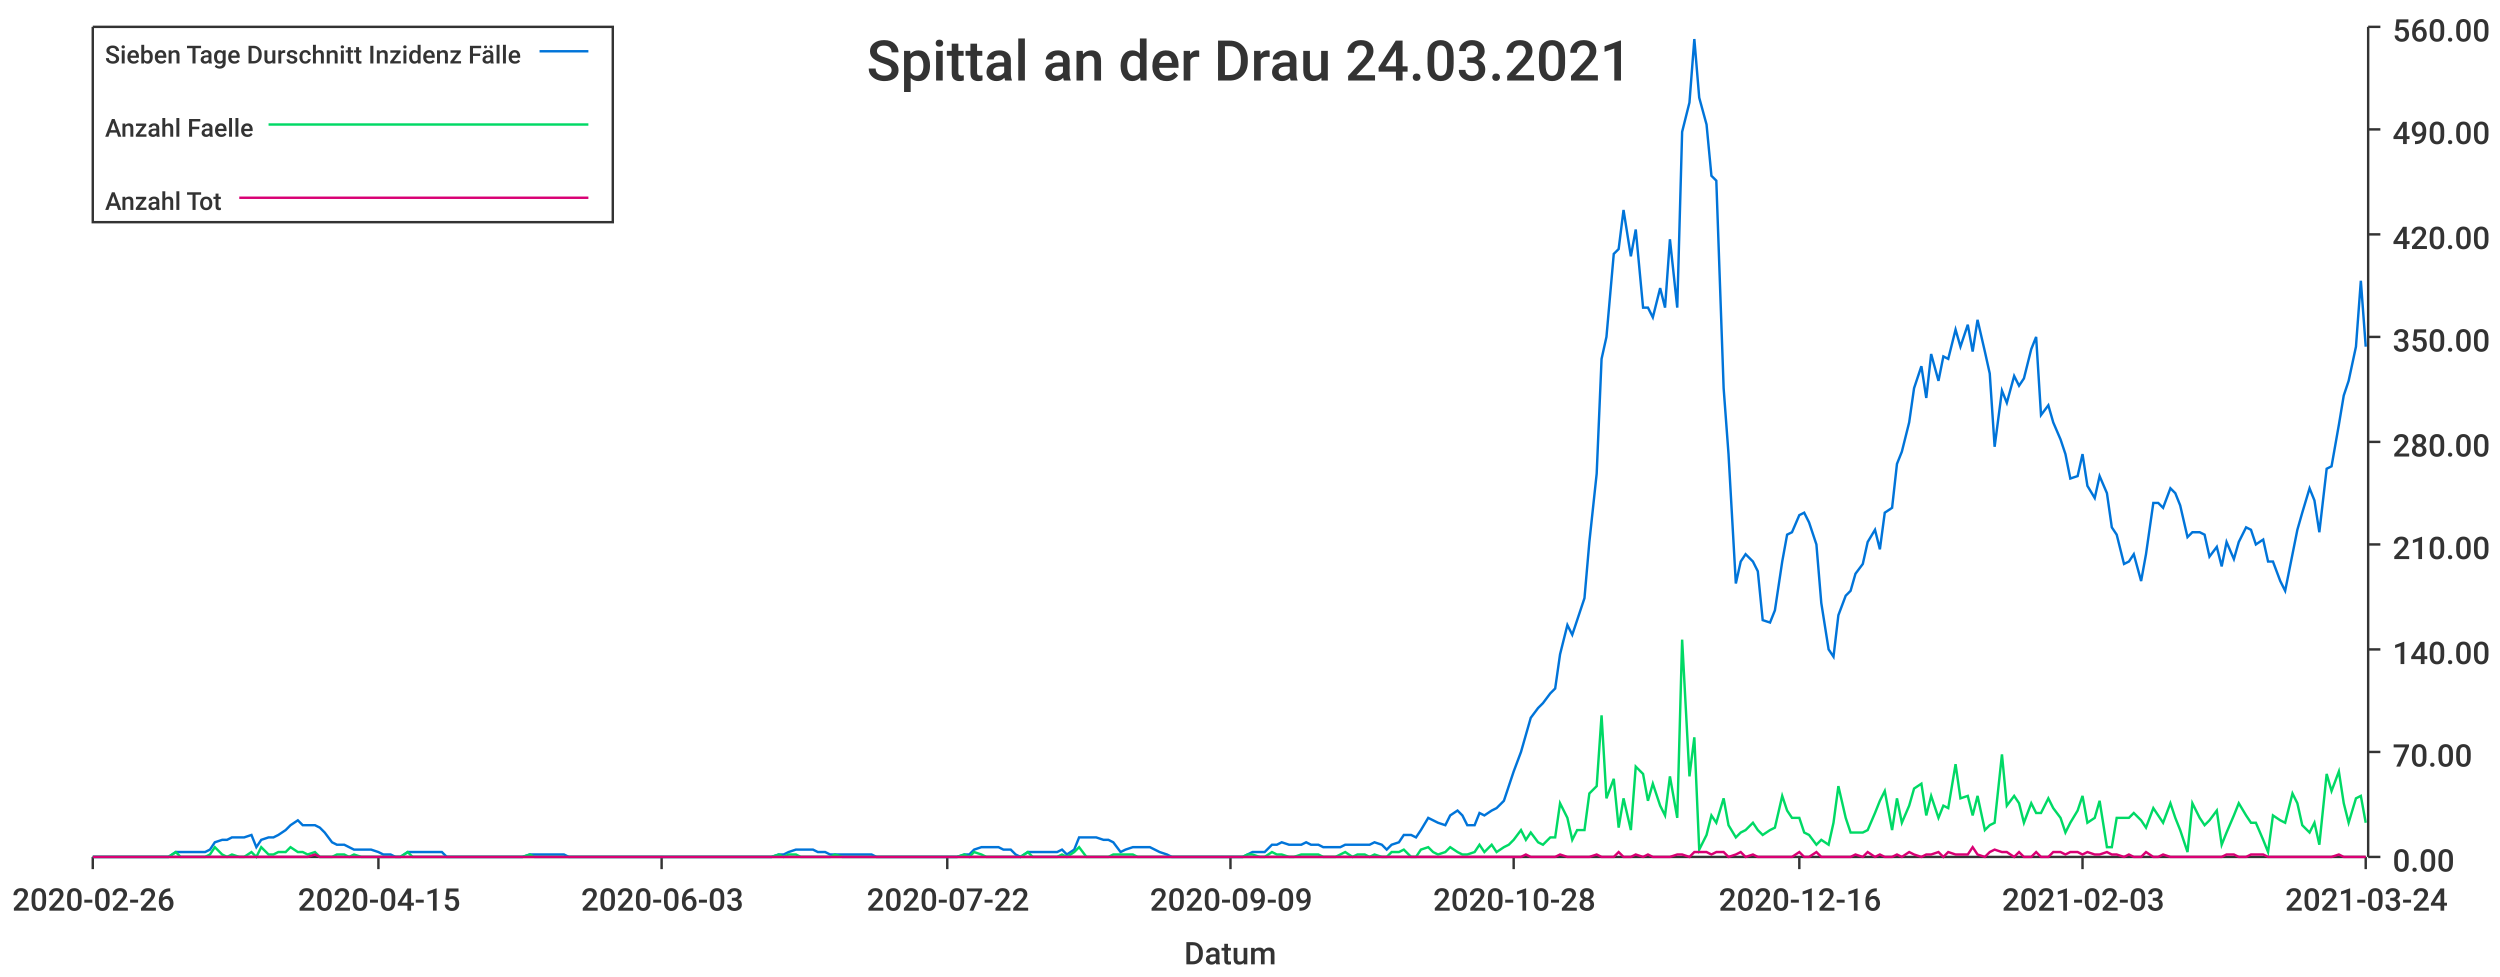
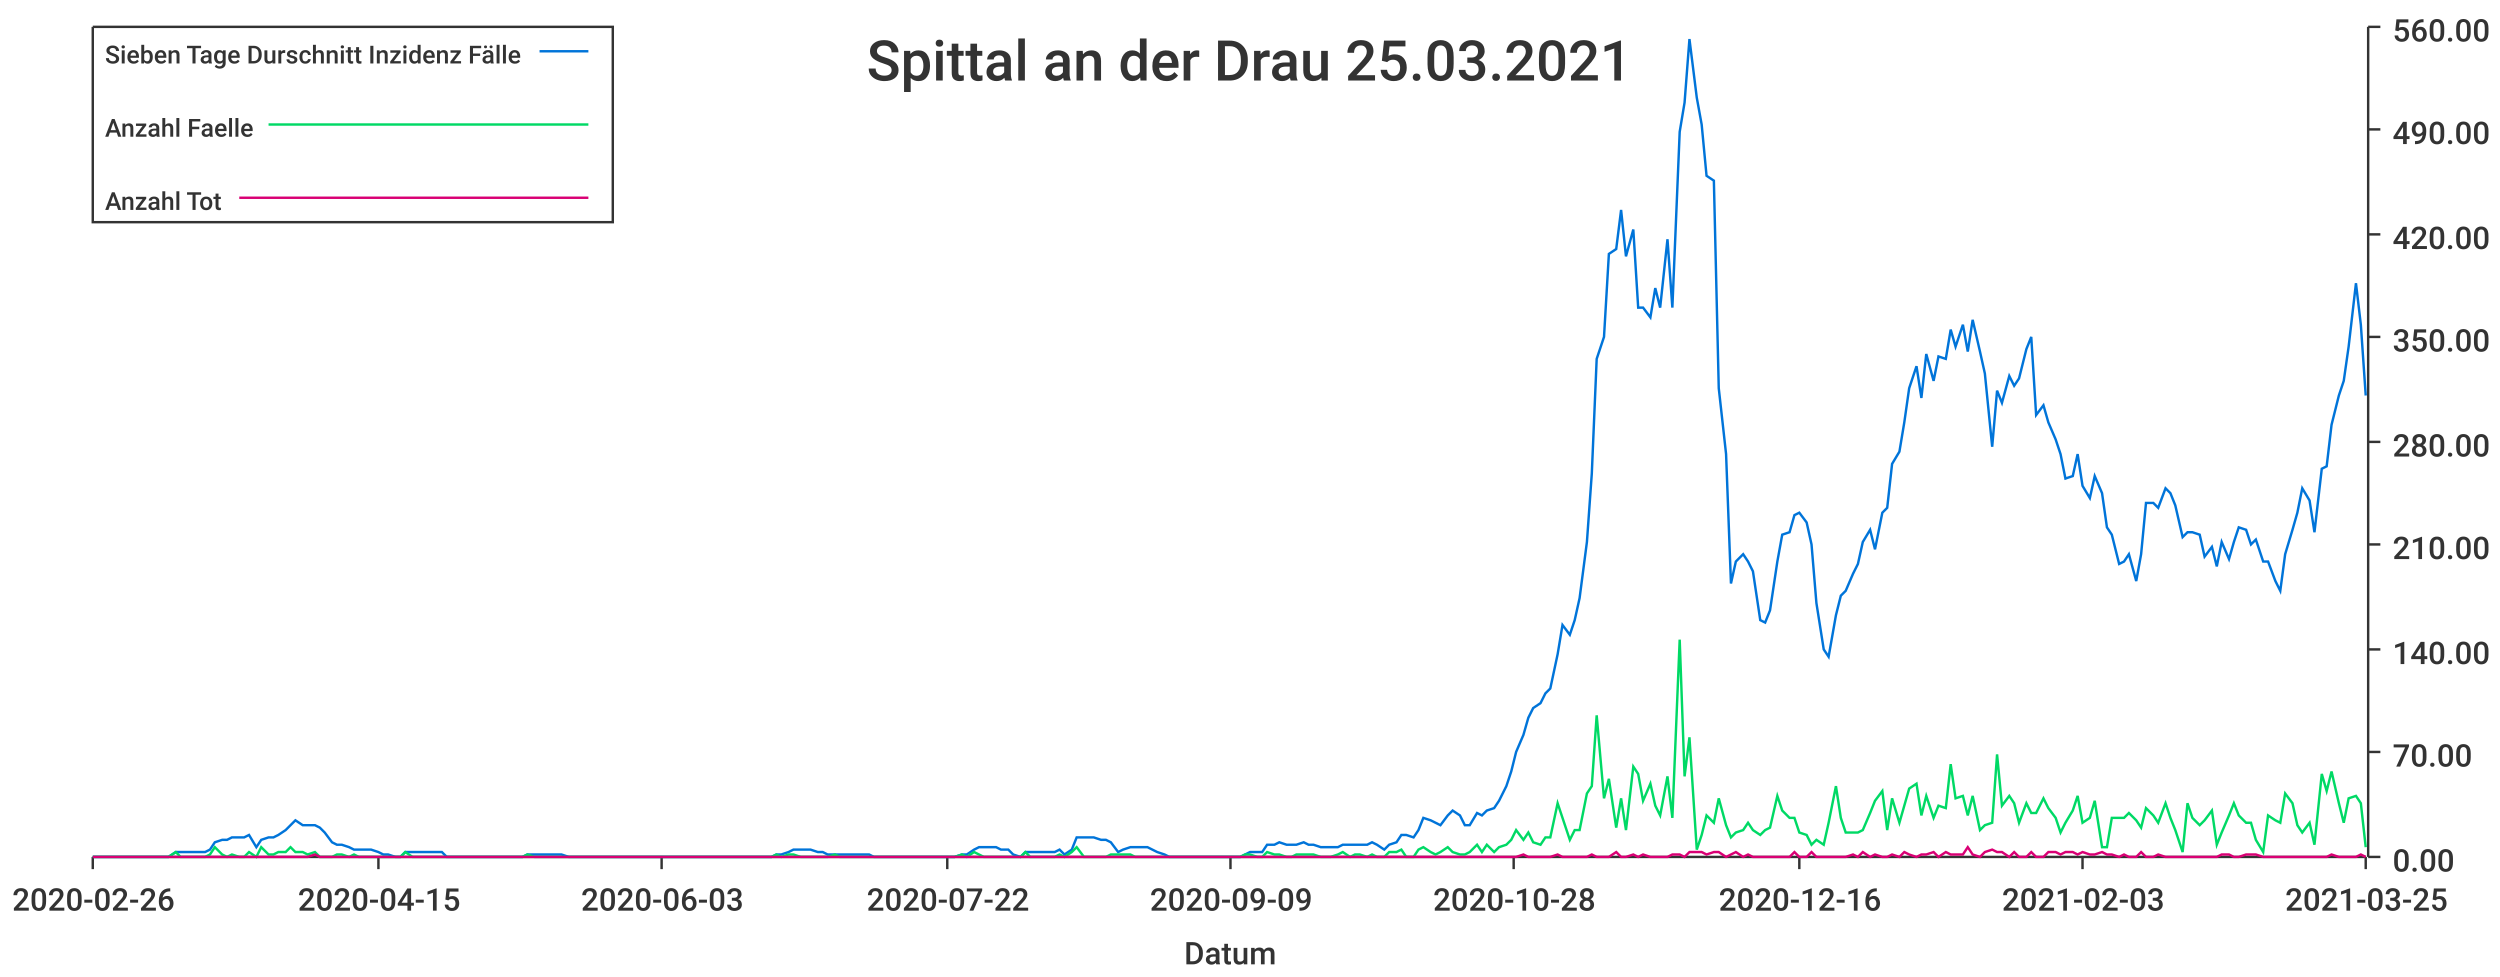
<svg xmlns="http://www.w3.org/2000/svg" width="1024" height="400">\n<path d="M 0 0 L 1024 0 L 1024 400 L 0 400 L 0 0" style="stroke-width:0;stroke:rgba(255,255,255,1.0);fill:rgba(255,255,255,1.0)" />
  <path d="M 38 11 L 969 11 L 969 351 L 38 351 L 38 11" style="stroke-width:0;stroke:rgba(255,255,255,1.0);fill:rgba(255,255,255,1.0)" />
  <path d="M 38 351 L 969 351" style="stroke-width:1;stroke:rgba(51,51,51,1.0);fill:none" />
  <path d="M 38 351 L 38 356" style="stroke-width:1;stroke:rgba(51,51,51,1.0);fill:none" />
  <text x="5" y="373" style="stroke-width:0;stroke:none;fill:rgba(51,51,51,1.0);font-size:12.8px;font-family:'Roboto Medium',sans-serif">2020-02-26</text>
  <path d="M 155 351 L 155 356" style="stroke-width:1;stroke:rgba(51,51,51,1.0);fill:none" />
  <text x="122" y="373" style="stroke-width:0;stroke:none;fill:rgba(51,51,51,1.0);font-size:12.8px;font-family:'Roboto Medium',sans-serif">2020-04-15</text>
  <path d="M 271 351 L 271 356" style="stroke-width:1;stroke:rgba(51,51,51,1.0);fill:none" />
  <text x="238" y="373" style="stroke-width:0;stroke:none;fill:rgba(51,51,51,1.0);font-size:12.8px;font-family:'Roboto Medium',sans-serif">2020-06-03</text>
  <path d="M 388 351 L 388 356" style="stroke-width:1;stroke:rgba(51,51,51,1.0);fill:none" />
  <text x="355" y="373" style="stroke-width:0;stroke:none;fill:rgba(51,51,51,1.0);font-size:12.8px;font-family:'Roboto Medium',sans-serif">2020-07-22</text>
  <path d="M 504 351 L 504 356" style="stroke-width:1;stroke:rgba(51,51,51,1.0);fill:none" />
  <text x="471" y="373" style="stroke-width:0;stroke:none;fill:rgba(51,51,51,1.0);font-size:12.8px;font-family:'Roboto Medium',sans-serif">2020-09-09</text>
  <path d="M 620 351 L 620 356" style="stroke-width:1;stroke:rgba(51,51,51,1.0);fill:none" />
  <text x="587" y="373" style="stroke-width:0;stroke:none;fill:rgba(51,51,51,1.0);font-size:12.8px;font-family:'Roboto Medium',sans-serif">2020-10-28</text>
  <path d="M 737 351 L 737 356" style="stroke-width:1;stroke:rgba(51,51,51,1.0);fill:none" />
  <text x="704" y="373" style="stroke-width:0;stroke:none;fill:rgba(51,51,51,1.0);font-size:12.8px;font-family:'Roboto Medium',sans-serif">2020-12-16</text>
  <path d="M 853 351 L 853 356" style="stroke-width:1;stroke:rgba(51,51,51,1.0);fill:none" />
  <text x="820" y="373" style="stroke-width:0;stroke:none;fill:rgba(51,51,51,1.0);font-size:12.8px;font-family:'Roboto Medium',sans-serif">2021-02-03</text>
  <path d="M 969 351 L 969 356" style="stroke-width:1;stroke:rgba(51,51,51,1.0);fill:none" />
-   <text x="936" y="373" style="stroke-width:0;stroke:none;fill:rgba(51,51,51,1.0);font-size:12.8px;font-family:'Roboto Medium',sans-serif">2021-03-24</text>
+   <text x="936" y="373" style="stroke-width:0;stroke:none;fill:rgba(51,51,51,1.0);font-size:12.8px;font-family:'Roboto Medium',sans-serif">2021-03-25</text>
  <text x="485" y="395" style="stroke-width:0;stroke:none;fill:rgba(51,51,51,1.0);font-size:12.8px;font-family:'Roboto Medium',sans-serif">Datum</text>
  <path d="M 970 351 L 970 11" style="stroke-width:1;stroke:rgba(51,51,51,1.0);fill:none" />
  <path d="M 970 351 L 975 351" style="stroke-width:1;stroke:rgba(51,51,51,1.0);fill:none" />
  <text x="980" y="357" style="stroke-width:0;stroke:none;fill:rgba(51,51,51,1.0);font-size:12.8px;font-family:'Roboto Medium',sans-serif">0.00</text>
  <path d="M 970 308 L 975 308" style="stroke-width:1;stroke:rgba(51,51,51,1.0);fill:none" />
  <text x="980" y="314" style="stroke-width:0;stroke:none;fill:rgba(51,51,51,1.0);font-size:12.8px;font-family:'Roboto Medium',sans-serif">70.00</text>
  <path d="M 970 266 L 975 266" style="stroke-width:1;stroke:rgba(51,51,51,1.0);fill:none" />
  <text x="980" y="272" style="stroke-width:0;stroke:none;fill:rgba(51,51,51,1.0);font-size:12.8px;font-family:'Roboto Medium',sans-serif">140.00</text>
  <path d="M 970 223 L 975 223" style="stroke-width:1;stroke:rgba(51,51,51,1.0);fill:none" />
  <text x="980" y="229" style="stroke-width:0;stroke:none;fill:rgba(51,51,51,1.0);font-size:12.8px;font-family:'Roboto Medium',sans-serif">210.00</text>
  <path d="M 970 181 L 975 181" style="stroke-width:1;stroke:rgba(51,51,51,1.0);fill:none" />
  <text x="980" y="187" style="stroke-width:0;stroke:none;fill:rgba(51,51,51,1.0);font-size:12.8px;font-family:'Roboto Medium',sans-serif">280.00</text>
  <path d="M 970 138 L 975 138" style="stroke-width:1;stroke:rgba(51,51,51,1.0);fill:none" />
  <text x="980" y="144" style="stroke-width:0;stroke:none;fill:rgba(51,51,51,1.0);font-size:12.8px;font-family:'Roboto Medium',sans-serif">350.00</text>
  <path d="M 970 96 L 975 96" style="stroke-width:1;stroke:rgba(51,51,51,1.0);fill:none" />
  <text x="980" y="102" style="stroke-width:0;stroke:none;fill:rgba(51,51,51,1.0);font-size:12.8px;font-family:'Roboto Medium',sans-serif">420.00</text>
  <path d="M 970 53 L 975 53" style="stroke-width:1;stroke:rgba(51,51,51,1.0);fill:none" />
  <text x="980" y="59" style="stroke-width:0;stroke:none;fill:rgba(51,51,51,1.0);font-size:12.8px;font-family:'Roboto Medium',sans-serif">490.00</text>
  <path d="M 970 11 L 975 11" style="stroke-width:1;stroke:rgba(51,51,51,1.0);fill:none" />
  <text x="980" y="17" style="stroke-width:0;stroke:none;fill:rgba(51,51,51,1.0);font-size:12.8px;font-family:'Roboto Medium',sans-serif">560.00</text>
-   <path d="M 38 351 L 41 351 L 43 351 L 46 351 L 48 351 L 50 351 L 53 351 L 55 351 L 57 351 L 60 351 L 62 351 L 65 351 L 67 351 L 69 351 L 72 349 L 74 349 L 76 349 L 79 349 L 81 349 L 84 349 L 86 348 L 88 345 L 91 344 L 93 344 L 95 343 L 98 343 L 100 343 L 103 342 L 105 347 L 107 344 L 110 343 L 112 343 L 114 342 L 117 340 L 119 338 L 122 336 L 124 338 L 126 338 L 129 338 L 131 339 L 133 341 L 136 345 L 138 346 L 141 346 L 143 347 L 145 348 L 148 348 L 150 348 L 152 348 L 155 349 L 157 350 L 160 350 L 162 351 L 164 351 L 167 349 L 169 349 L 171 349 L 174 349 L 176 349 L 179 349 L 181 349 L 183 351 L 186 351 L 188 351 L 190 351 L 193 351 L 195 351 L 198 351 L 200 351 L 202 351 L 205 351 L 207 351 L 209 351 L 212 351 L 214 351 L 217 350 L 219 350 L 221 350 L 224 350 L 226 350 L 228 350 L 231 350 L 233 351 L 236 351 L 238 351 L 240 351 L 243 351 L 245 351 L 247 351 L 250 351 L 252 351 L 255 351 L 257 351 L 259 351 L 262 351 L 264 351 L 266 351 L 269 351 L 271 351 L 274 351 L 276 351 L 278 351 L 281 351 L 283 351 L 286 351 L 288 351 L 290 351 L 293 351 L 295 351 L 297 351 L 300 351 L 302 351 L 304 351 L 307 351 L 309 351 L 312 351 L 314 351 L 316 351 L 319 350 L 321 350 L 323 349 L 326 348 L 328 348 L 331 348 L 333 348 L 335 349 L 338 349 L 340 350 L 342 350 L 345 350 L 347 350 L 350 350 L 352 350 L 354 350 L 357 350 L 359 351 L 361 351 L 364 351 L 366 351 L 369 351 L 371 351 L 373 351 L 376 351 L 378 351 L 380 351 L 383 351 L 385 351 L 388 351 L 390 351 L 392 351 L 395 350 L 397 350 L 399 348 L 402 347 L 404 347 L 407 347 L 409 347 L 411 348 L 414 348 L 416 350 L 418 351 L 421 349 L 423 349 L 426 349 L 428 349 L 430 349 L 433 349 L 435 348 L 437 350 L 440 348 L 442 343 L 445 343 L 447 343 L 449 343 L 452 344 L 454 344 L 456 345 L 459 349 L 461 348 L 464 347 L 466 347 L 468 347 L 471 347 L 473 348 L 475 349 L 478 350 L 480 351 L 483 351 L 485 351 L 487 351 L 490 351 L 492 351 L 494 351 L 497 351 L 499 351 L 502 351 L 504 351 L 506 351 L 509 351 L 511 350 L 513 349 L 516 349 L 518 349 L 521 346 L 523 346 L 525 345 L 528 346 L 530 346 L 533 346 L 535 345 L 537 346 L 540 346 L 542 347 L 544 347 L 547 347 L 549 347 L 551 346 L 554 346 L 556 346 L 559 346 L 561 346 L 563 345 L 566 346 L 568 348 L 570 346 L 573 345 L 575 342 L 578 342 L 580 343 L 582 340 L 585 335 L 587 336 L 589 337 L 592 338 L 594 334 L 597 332 L 599 334 L 601 338 L 604 338 L 606 333 L 608 334 L 611 332 L 613 331 L 616 328 L 618 322 L 620 316 L 623 308 L 625 301 L 627 294 L 630 290 L 632 288 L 635 284 L 637 282 L 639 268 L 642 256 L 644 260 L 646 254 L 649 245 L 651 222 L 654 194 L 656 147 L 658 138 L 661 104 L 663 102 L 665 86 L 668 105 L 670 94 L 673 126 L 675 126 L 677 130 L 680 118 L 682 126 L 684 98 L 687 126 L 689 54 L 692 42 L 694 16 L 696 40 L 699 51 L 701 72 L 703 74 L 706 159 L 708 186 L 711 239 L 713 230 L 715 227 L 718 230 L 720 234 L 722 254 L 725 255 L 727 250 L 730 230 L 732 219 L 734 218 L 737 211 L 739 210 L 741 214 L 744 223 L 746 247 L 749 266 L 751 269 L 753 252 L 756 244 L 758 242 L 760 235 L 763 231 L 765 222 L 768 217 L 770 225 L 772 210 L 775 208 L 777 190 L 779 185 L 782 173 L 784 159 L 787 150 L 789 163 L 791 145 L 794 156 L 796 146 L 798 147 L 801 135 L 803 142 L 806 133 L 808 144 L 810 131 L 813 144 L 815 153 L 817 183 L 820 160 L 822 165 L 825 154 L 827 158 L 829 155 L 832 143 L 834 138 L 836 170 L 839 166 L 841 173 L 844 180 L 846 186 L 848 196 L 851 195 L 853 186 L 855 199 L 858 204 L 860 195 L 863 202 L 865 216 L 867 219 L 870 231 L 872 230 L 874 227 L 877 238 L 879 227 L 882 206 L 884 206 L 886 208 L 889 200 L 891 202 L 893 207 L 896 220 L 898 218 L 901 218 L 903 219 L 905 228 L 908 224 L 910 232 L 912 222 L 915 229 L 917 222 L 920 216 L 922 217 L 924 223 L 927 221 L 929 230 L 931 230 L 934 238 L 936 242 L 939 227 L 941 217 L 943 210 L 946 200 L 948 205 L 950 218 L 953 192 L 955 191 L 958 174 L 960 162 L 962 156 L 965 142 L 967 115 L 969 142" style="stroke-width:1;stroke:rgba(0,116,217,1.0);fill:none" />
-   <path d="M 38 351 L 41 351 L 43 351 L 46 351 L 48 351 L 50 351 L 53 351 L 55 351 L 57 351 L 60 351 L 62 351 L 65 351 L 67 351 L 69 351 L 72 349 L 74 351 L 76 351 L 79 351 L 81 351 L 84 351 L 86 350 L 88 347 L 91 350 L 93 351 L 95 350 L 98 351 L 100 351 L 103 349 L 105 351 L 107 347 L 110 350 L 112 350 L 114 349 L 117 349 L 119 347 L 122 349 L 124 349 L 126 350 L 129 349 L 131 351 L 133 351 L 136 351 L 138 350 L 141 350 L 143 351 L 145 350 L 148 351 L 150 351 L 152 351 L 155 351 L 157 351 L 160 351 L 162 351 L 164 351 L 167 349 L 169 351 L 171 351 L 174 351 L 176 351 L 179 351 L 181 351 L 183 351 L 186 351 L 188 351 L 190 351 L 193 351 L 195 351 L 198 351 L 200 351 L 202 351 L 205 351 L 207 351 L 209 351 L 212 351 L 214 351 L 217 350 L 219 351 L 221 351 L 224 351 L 226 351 L 228 351 L 231 351 L 233 351 L 236 351 L 238 351 L 240 351 L 243 351 L 245 351 L 247 351 L 250 351 L 252 351 L 255 351 L 257 351 L 259 351 L 262 351 L 264 351 L 266 351 L 269 351 L 271 351 L 274 351 L 276 351 L 278 351 L 281 351 L 283 351 L 286 351 L 288 351 L 290 351 L 293 351 L 295 351 L 297 351 L 300 351 L 302 351 L 304 351 L 307 351 L 309 351 L 312 351 L 314 351 L 316 351 L 319 350 L 321 351 L 323 350 L 326 350 L 328 351 L 331 351 L 333 351 L 335 351 L 338 351 L 340 351 L 342 350 L 345 351 L 347 351 L 350 351 L 352 351 L 354 351 L 357 351 L 359 351 L 361 351 L 364 351 L 366 351 L 369 351 L 371 351 L 373 351 L 376 351 L 378 351 L 380 351 L 383 351 L 385 351 L 388 351 L 390 351 L 392 351 L 395 350 L 397 351 L 399 349 L 402 350 L 404 351 L 407 351 L 409 351 L 411 351 L 414 351 L 416 351 L 418 351 L 421 349 L 423 351 L 426 351 L 428 351 L 430 351 L 433 351 L 435 350 L 437 351 L 440 349 L 442 347 L 445 351 L 447 351 L 449 351 L 452 351 L 454 351 L 456 350 L 459 350 L 461 350 L 464 350 L 466 351 L 468 351 L 471 351 L 473 351 L 475 351 L 478 351 L 480 351 L 483 351 L 485 351 L 487 351 L 490 351 L 492 351 L 494 351 L 497 351 L 499 351 L 502 351 L 504 351 L 506 351 L 509 351 L 511 350 L 513 350 L 516 351 L 518 351 L 521 349 L 523 350 L 525 350 L 528 351 L 530 351 L 533 350 L 535 350 L 537 350 L 540 350 L 542 351 L 544 351 L 547 351 L 549 350 L 551 349 L 554 351 L 556 350 L 559 350 L 561 351 L 563 350 L 566 351 L 568 351 L 570 349 L 573 349 L 575 348 L 578 351 L 580 351 L 582 348 L 585 347 L 587 349 L 589 350 L 592 349 L 594 347 L 597 349 L 599 350 L 601 350 L 604 349 L 606 346 L 608 349 L 611 346 L 613 349 L 616 347 L 618 346 L 620 344 L 623 340 L 625 344 L 627 341 L 630 345 L 632 346 L 635 343 L 637 343 L 639 329 L 642 335 L 644 344 L 646 340 L 649 340 L 651 325 L 654 322 L 656 293 L 658 327 L 661 319 L 663 339 L 665 327 L 668 340 L 670 314 L 673 317 L 675 328 L 677 321 L 680 330 L 682 334 L 684 318 L 687 335 L 689 262 L 692 318 L 694 302 L 696 348 L 699 342 L 701 334 L 703 337 L 706 327 L 708 338 L 711 343 L 713 341 L 715 340 L 718 337 L 720 340 L 722 342 L 725 340 L 727 339 L 730 326 L 732 332 L 734 335 L 737 335 L 739 341 L 741 342 L 744 346 L 746 344 L 749 346 L 751 337 L 753 322 L 756 335 L 758 341 L 760 341 L 763 341 L 765 340 L 768 333 L 770 328 L 772 324 L 775 340 L 777 327 L 779 337 L 782 330 L 784 323 L 787 321 L 789 334 L 791 326 L 794 335 L 796 330 L 798 331 L 801 313 L 803 327 L 806 326 L 808 334 L 810 326 L 813 340 L 815 338 L 817 337 L 820 309 L 822 330 L 825 326 L 827 329 L 829 337 L 832 329 L 834 333 L 836 333 L 839 327 L 841 331 L 844 335 L 846 341 L 848 337 L 851 332 L 853 326 L 855 337 L 858 335 L 860 328 L 863 347 L 865 347 L 867 335 L 870 335 L 872 335 L 874 333 L 877 336 L 879 339 L 882 331 L 884 334 L 886 337 L 889 329 L 891 335 L 893 340 L 896 349 L 898 329 L 901 335 L 903 338 L 905 336 L 908 332 L 910 346 L 912 341 L 915 334 L 917 329 L 920 334 L 922 337 L 924 337 L 927 344 L 929 349 L 931 334 L 934 336 L 936 337 L 939 325 L 941 329 L 943 338 L 946 341 L 948 337 L 950 346 L 953 317 L 955 324 L 958 316 L 960 329 L 962 337 L 965 327 L 967 326 L 969 337" style="stroke-width:1;stroke:rgba(0,217,101,1.0);fill:none" />
-   <path d="M 38 351 L 41 351 L 43 351 L 46 351 L 48 351 L 50 351 L 53 351 L 55 351 L 57 351 L 60 351 L 62 351 L 65 351 L 67 351 L 69 351 L 72 351 L 74 351 L 76 351 L 79 351 L 81 351 L 84 351 L 86 351 L 88 351 L 91 351 L 93 351 L 95 351 L 98 351 L 100 351 L 103 351 L 105 351 L 107 351 L 110 351 L 112 351 L 114 351 L 117 351 L 119 351 L 122 351 L 124 351 L 126 351 L 129 350 L 131 351 L 133 351 L 136 351 L 138 351 L 141 351 L 143 351 L 145 351 L 148 351 L 150 351 L 152 351 L 155 351 L 157 351 L 160 351 L 162 351 L 164 351 L 167 351 L 169 351 L 171 351 L 174 351 L 176 351 L 179 351 L 181 351 L 183 351 L 186 351 L 188 351 L 190 351 L 193 351 L 195 351 L 198 351 L 200 351 L 202 351 L 205 351 L 207 351 L 209 351 L 212 351 L 214 351 L 217 351 L 219 351 L 221 351 L 224 351 L 226 351 L 228 351 L 231 351 L 233 351 L 236 351 L 238 351 L 240 351 L 243 351 L 245 351 L 247 351 L 250 351 L 252 351 L 255 351 L 257 351 L 259 351 L 262 351 L 264 351 L 266 351 L 269 351 L 271 351 L 274 351 L 276 351 L 278 351 L 281 351 L 283 351 L 286 351 L 288 351 L 290 351 L 293 351 L 295 351 L 297 351 L 300 351 L 302 351 L 304 351 L 307 351 L 309 351 L 312 351 L 314 351 L 316 351 L 319 351 L 321 351 L 323 351 L 326 351 L 328 351 L 331 351 L 333 351 L 335 351 L 338 351 L 340 351 L 342 351 L 345 351 L 347 351 L 350 351 L 352 351 L 354 351 L 357 351 L 359 351 L 361 351 L 364 351 L 366 351 L 369 351 L 371 351 L 373 351 L 376 351 L 378 351 L 380 351 L 383 351 L 385 351 L 388 351 L 390 351 L 392 351 L 395 351 L 397 351 L 399 351 L 402 351 L 404 351 L 407 351 L 409 351 L 411 351 L 414 351 L 416 351 L 418 351 L 421 351 L 423 351 L 426 351 L 428 351 L 430 351 L 433 351 L 435 351 L 437 351 L 440 351 L 442 351 L 445 351 L 447 351 L 449 351 L 452 351 L 454 351 L 456 351 L 459 351 L 461 351 L 464 351 L 466 351 L 468 351 L 471 351 L 473 351 L 475 351 L 478 351 L 480 351 L 483 351 L 485 351 L 487 351 L 490 351 L 492 351 L 494 351 L 497 351 L 499 351 L 502 351 L 504 351 L 506 351 L 509 351 L 511 351 L 513 351 L 516 351 L 518 351 L 521 351 L 523 351 L 525 351 L 528 351 L 530 351 L 533 351 L 535 351 L 537 351 L 540 351 L 542 351 L 544 351 L 547 351 L 549 351 L 551 351 L 554 351 L 556 351 L 559 351 L 561 351 L 563 351 L 566 351 L 568 351 L 570 351 L 573 351 L 575 351 L 578 351 L 580 351 L 582 351 L 585 351 L 587 351 L 589 351 L 592 351 L 594 351 L 597 351 L 599 351 L 601 351 L 604 351 L 606 351 L 608 351 L 611 351 L 613 351 L 616 351 L 618 351 L 620 351 L 623 351 L 625 350 L 627 351 L 630 351 L 632 351 L 635 351 L 637 351 L 639 350 L 642 351 L 644 351 L 646 351 L 649 351 L 651 351 L 654 350 L 656 351 L 658 351 L 661 351 L 663 349 L 665 351 L 668 351 L 670 350 L 673 351 L 675 350 L 677 351 L 680 351 L 682 351 L 684 351 L 687 350 L 689 350 L 692 351 L 694 349 L 696 349 L 699 349 L 701 350 L 703 349 L 706 349 L 708 351 L 711 350 L 713 349 L 715 351 L 718 350 L 720 351 L 722 351 L 725 351 L 727 351 L 730 351 L 732 351 L 734 351 L 737 349 L 739 351 L 741 351 L 744 349 L 746 351 L 749 351 L 751 351 L 753 351 L 756 351 L 758 351 L 760 350 L 763 351 L 765 349 L 768 351 L 770 350 L 772 351 L 775 351 L 777 350 L 779 351 L 782 349 L 784 350 L 787 351 L 789 350 L 791 350 L 794 349 L 796 351 L 798 349 L 801 350 L 803 350 L 806 350 L 808 347 L 810 350 L 813 351 L 815 349 L 817 348 L 820 349 L 822 349 L 825 351 L 827 349 L 829 351 L 832 351 L 834 349 L 836 351 L 839 351 L 841 349 L 844 349 L 846 350 L 848 349 L 851 349 L 853 350 L 855 349 L 858 350 L 860 350 L 863 349 L 865 350 L 867 350 L 870 351 L 872 350 L 874 351 L 877 351 L 879 349 L 882 351 L 884 351 L 886 350 L 889 351 L 891 351 L 893 351 L 896 351 L 898 351 L 901 351 L 903 351 L 905 351 L 908 351 L 910 351 L 912 350 L 915 350 L 917 351 L 920 351 L 922 350 L 924 350 L 927 350 L 929 351 L 931 351 L 934 351 L 936 351 L 939 351 L 941 351 L 943 351 L 946 351 L 948 351 L 950 351 L 953 351 L 955 351 L 958 350 L 960 351 L 962 351 L 965 351 L 967 351 L 969 351" style="stroke-width:1;stroke:rgba(217,0,116,1.0);fill:none" />
-   <text x="355" y="33" style="stroke-width:0;stroke:none;fill:rgba(51,51,51,1.0);font-size:23.0px;font-family:'Roboto Medium',sans-serif">Spittal an der Drau 24.03.2021</text>
+   <path d="M 38 351 L 41 351 L 43 351 L 46 351 L 48 351 L 50 351 L 53 351 L 55 351 L 57 351 L 60 351 L 62 351 L 65 351 L 67 351 L 69 351 L 72 349 L 74 349 L 76 349 L 79 349 L 81 349 L 84 349 L 86 348 L 88 345 L 91 344 L 93 344 L 95 343 L 98 343 L 100 343 L 102 342 L 105 347 L 107 344 L 110 343 L 112 343 L 114 342 L 117 340 L 119 338 L 121 336 L 124 338 L 126 338 L 129 338 L 131 339 L 133 341 L 136 345 L 138 346 L 140 346 L 143 347 L 145 348 L 147 348 L 150 348 L 152 348 L 155 349 L 157 350 L 159 350 L 162 351 L 164 351 L 166 349 L 169 349 L 171 349 L 174 349 L 176 349 L 178 349 L 181 349 L 183 351 L 185 351 L 188 351 L 190 351 L 192 351 L 195 351 L 197 351 L 200 351 L 202 351 L 204 351 L 207 351 L 209 351 L 211 351 L 214 351 L 216 350 L 219 350 L 221 350 L 223 350 L 226 350 L 228 350 L 230 350 L 233 351 L 235 351 L 237 351 L 240 351 L 242 351 L 245 351 L 247 351 L 249 351 L 252 351 L 254 351 L 256 351 L 259 351 L 261 351 L 264 351 L 266 351 L 268 351 L 271 351 L 273 351 L 275 351 L 278 351 L 280 351 L 283 351 L 285 351 L 287 351 L 290 351 L 292 351 L 294 351 L 297 351 L 299 351 L 301 351 L 304 351 L 306 351 L 309 351 L 311 351 L 313 351 L 316 351 L 318 350 L 320 350 L 323 349 L 325 348 L 328 348 L 330 348 L 332 348 L 335 349 L 337 349 L 339 350 L 342 350 L 344 350 L 346 350 L 349 350 L 351 350 L 354 350 L 356 350 L 358 351 L 361 351 L 363 351 L 365 351 L 368 351 L 370 351 L 373 351 L 375 351 L 377 351 L 380 351 L 382 351 L 384 351 L 387 351 L 389 351 L 391 351 L 394 350 L 396 350 L 399 348 L 401 347 L 403 347 L 406 347 L 408 347 L 410 348 L 413 348 L 415 350 L 418 351 L 420 349 L 422 349 L 425 349 L 427 349 L 429 349 L 432 349 L 434 348 L 436 350 L 439 348 L 441 343 L 444 343 L 446 343 L 448 343 L 451 344 L 453 344 L 455 345 L 458 349 L 460 348 L 463 347 L 465 347 L 467 347 L 470 347 L 472 348 L 474 349 L 477 350 L 479 351 L 481 351 L 484 351 L 486 351 L 489 351 L 491 351 L 493 351 L 496 351 L 498 351 L 500 351 L 503 351 L 505 351 L 508 351 L 510 350 L 512 349 L 515 349 L 517 349 L 519 346 L 522 346 L 524 345 L 527 346 L 529 346 L 531 346 L 534 345 L 536 346 L 538 346 L 541 347 L 543 347 L 545 347 L 548 347 L 550 346 L 553 346 L 555 346 L 557 346 L 560 346 L 562 345 L 564 346 L 567 348 L 569 346 L 572 345 L 574 342 L 576 342 L 579 343 L 581 340 L 583 335 L 586 336 L 588 337 L 590 338 L 593 334 L 595 332 L 598 334 L 600 338 L 602 338 L 605 333 L 607 334 L 609 332 L 612 331 L 614 328 L 617 322 L 619 316 L 621 308 L 624 301 L 626 294 L 628 290 L 631 288 L 633 284 L 635 282 L 638 268 L 640 256 L 643 260 L 645 254 L 647 245 L 650 222 L 652 194 L 654 147 L 657 138 L 659 104 L 662 102 L 664 86 L 666 105 L 669 94 L 671 126 L 673 126 L 676 130 L 678 118 L 680 126 L 683 98 L 685 126 L 688 54 L 690 42 L 692 16 L 695 40 L 697 51 L 699 72 L 702 74 L 704 159 L 707 186 L 709 239 L 711 230 L 714 227 L 716 230 L 718 234 L 721 254 L 723 255 L 725 250 L 728 230 L 730 219 L 733 218 L 735 211 L 737 210 L 740 214 L 742 223 L 744 247 L 747 266 L 749 269 L 752 252 L 754 244 L 756 242 L 759 235 L 761 231 L 763 222 L 766 217 L 768 225 L 771 210 L 773 208 L 775 190 L 778 185 L 780 173 L 782 159 L 785 150 L 787 163 L 789 145 L 792 156 L 794 146 L 797 147 L 799 135 L 801 142 L 804 133 L 806 144 L 808 131 L 811 144 L 813 153 L 816 183 L 818 160 L 820 165 L 823 154 L 825 158 L 827 155 L 830 143 L 832 138 L 834 170 L 837 166 L 839 173 L 842 180 L 844 186 L 846 196 L 849 195 L 851 186 L 853 199 L 856 204 L 858 195 L 861 202 L 863 216 L 865 219 L 868 231 L 870 230 L 872 227 L 875 238 L 877 227 L 879 206 L 882 206 L 884 208 L 887 200 L 889 202 L 891 207 L 894 220 L 896 218 L 898 218 L 901 219 L 903 228 L 906 224 L 908 232 L 910 222 L 913 229 L 915 222 L 917 216 L 920 217 L 922 223 L 924 221 L 927 230 L 929 230 L 932 238 L 934 242 L 936 227 L 939 217 L 941 210 L 943 200 L 946 205 L 948 218 L 951 192 L 953 191 L 955 174 L 958 162 L 960 156 L 962 142 L 965 116 L 967 133 L 969 162" style="stroke-width:1;stroke:rgba(0,116,217,1.0);fill:none" />
+   <path d="M 38 351 L 41 351 L 43 351 L 46 351 L 48 351 L 50 351 L 53 351 L 55 351 L 57 351 L 60 351 L 62 351 L 65 351 L 67 351 L 69 351 L 72 349 L 74 351 L 76 351 L 79 351 L 81 351 L 84 351 L 86 350 L 88 347 L 91 350 L 93 351 L 95 350 L 98 351 L 100 351 L 102 349 L 105 351 L 107 347 L 110 350 L 112 350 L 114 349 L 117 349 L 119 347 L 121 349 L 124 349 L 126 350 L 129 349 L 131 351 L 133 351 L 136 351 L 138 350 L 140 350 L 143 351 L 145 350 L 147 351 L 150 351 L 152 351 L 155 351 L 157 351 L 159 351 L 162 351 L 164 351 L 166 349 L 169 351 L 171 351 L 174 351 L 176 351 L 178 351 L 181 351 L 183 351 L 185 351 L 188 351 L 190 351 L 192 351 L 195 351 L 197 351 L 200 351 L 202 351 L 204 351 L 207 351 L 209 351 L 211 351 L 214 351 L 216 350 L 219 351 L 221 351 L 223 351 L 226 351 L 228 351 L 230 351 L 233 351 L 235 351 L 237 351 L 240 351 L 242 351 L 245 351 L 247 351 L 249 351 L 252 351 L 254 351 L 256 351 L 259 351 L 261 351 L 264 351 L 266 351 L 268 351 L 271 351 L 273 351 L 275 351 L 278 351 L 280 351 L 283 351 L 285 351 L 287 351 L 290 351 L 292 351 L 294 351 L 297 351 L 299 351 L 301 351 L 304 351 L 306 351 L 309 351 L 311 351 L 313 351 L 316 351 L 318 350 L 320 351 L 323 350 L 325 350 L 328 351 L 330 351 L 332 351 L 335 351 L 337 351 L 339 351 L 342 350 L 344 351 L 346 351 L 349 351 L 351 351 L 354 351 L 356 351 L 358 351 L 361 351 L 363 351 L 365 351 L 368 351 L 370 351 L 373 351 L 375 351 L 377 351 L 380 351 L 382 351 L 384 351 L 387 351 L 389 351 L 391 351 L 394 350 L 396 351 L 399 349 L 401 350 L 403 351 L 406 351 L 408 351 L 410 351 L 413 351 L 415 351 L 418 351 L 420 349 L 422 351 L 425 351 L 427 351 L 429 351 L 432 351 L 434 350 L 436 351 L 439 349 L 441 347 L 444 351 L 446 351 L 448 351 L 451 351 L 453 351 L 455 350 L 458 350 L 460 350 L 463 350 L 465 351 L 467 351 L 470 351 L 472 351 L 474 351 L 477 351 L 479 351 L 481 351 L 484 351 L 486 351 L 489 351 L 491 351 L 493 351 L 496 351 L 498 351 L 500 351 L 503 351 L 505 351 L 508 351 L 510 350 L 512 350 L 515 351 L 517 351 L 519 349 L 522 350 L 524 350 L 527 351 L 529 351 L 531 350 L 534 350 L 536 350 L 538 350 L 541 351 L 543 351 L 545 351 L 548 350 L 550 349 L 553 351 L 555 350 L 557 350 L 560 351 L 562 350 L 564 351 L 567 351 L 569 349 L 572 349 L 574 348 L 576 351 L 579 351 L 581 348 L 583 347 L 586 349 L 588 350 L 590 349 L 593 347 L 595 349 L 598 350 L 600 350 L 602 349 L 605 346 L 607 349 L 609 346 L 612 349 L 614 347 L 617 346 L 619 344 L 621 340 L 624 344 L 626 341 L 628 345 L 631 346 L 633 343 L 635 343 L 638 329 L 640 335 L 643 344 L 645 340 L 647 340 L 650 325 L 652 322 L 654 293 L 657 327 L 659 319 L 662 339 L 664 327 L 666 340 L 669 314 L 671 317 L 673 328 L 676 321 L 678 330 L 680 334 L 683 318 L 685 335 L 688 262 L 690 318 L 692 302 L 695 348 L 697 342 L 699 334 L 702 337 L 704 327 L 707 338 L 709 343 L 711 341 L 714 340 L 716 337 L 718 340 L 721 342 L 723 340 L 725 339 L 728 326 L 730 332 L 733 335 L 735 335 L 737 341 L 740 342 L 742 346 L 744 344 L 747 346 L 749 337 L 752 322 L 754 335 L 756 341 L 759 341 L 761 341 L 763 340 L 766 333 L 768 328 L 771 324 L 773 340 L 775 327 L 778 337 L 780 330 L 782 323 L 785 321 L 787 334 L 789 326 L 792 335 L 794 330 L 797 331 L 799 313 L 801 327 L 804 326 L 806 334 L 808 326 L 811 340 L 813 338 L 816 337 L 818 309 L 820 330 L 823 326 L 825 329 L 827 337 L 830 329 L 832 333 L 834 333 L 837 327 L 839 331 L 842 335 L 844 341 L 846 337 L 849 332 L 851 326 L 853 337 L 856 335 L 858 328 L 861 347 L 863 347 L 865 335 L 868 335 L 870 335 L 872 333 L 875 336 L 877 339 L 879 331 L 882 334 L 884 337 L 887 329 L 889 335 L 891 340 L 894 349 L 896 329 L 898 335 L 901 338 L 903 336 L 906 332 L 908 346 L 910 341 L 913 334 L 915 329 L 917 334 L 920 337 L 922 337 L 924 344 L 927 349 L 929 334 L 932 336 L 934 337 L 936 325 L 939 329 L 941 338 L 943 341 L 946 337 L 948 346 L 951 317 L 953 324 L 955 316 L 958 329 L 960 337 L 962 327 L 965 326 L 967 329 L 969 347" style="stroke-width:1;stroke:rgba(0,217,101,1.0);fill:none" />
+   <path d="M 38 351 L 41 351 L 43 351 L 46 351 L 48 351 L 50 351 L 53 351 L 55 351 L 57 351 L 60 351 L 62 351 L 65 351 L 67 351 L 69 351 L 72 351 L 74 351 L 76 351 L 79 351 L 81 351 L 84 351 L 86 351 L 88 351 L 91 351 L 93 351 L 95 351 L 98 351 L 100 351 L 102 351 L 105 351 L 107 351 L 110 351 L 112 351 L 114 351 L 117 351 L 119 351 L 121 351 L 124 351 L 126 351 L 129 350 L 131 351 L 133 351 L 136 351 L 138 351 L 140 351 L 143 351 L 145 351 L 147 351 L 150 351 L 152 351 L 155 351 L 157 351 L 159 351 L 162 351 L 164 351 L 166 351 L 169 351 L 171 351 L 174 351 L 176 351 L 178 351 L 181 351 L 183 351 L 185 351 L 188 351 L 190 351 L 192 351 L 195 351 L 197 351 L 200 351 L 202 351 L 204 351 L 207 351 L 209 351 L 211 351 L 214 351 L 216 351 L 219 351 L 221 351 L 223 351 L 226 351 L 228 351 L 230 351 L 233 351 L 235 351 L 237 351 L 240 351 L 242 351 L 245 351 L 247 351 L 249 351 L 252 351 L 254 351 L 256 351 L 259 351 L 261 351 L 264 351 L 266 351 L 268 351 L 271 351 L 273 351 L 275 351 L 278 351 L 280 351 L 283 351 L 285 351 L 287 351 L 290 351 L 292 351 L 294 351 L 297 351 L 299 351 L 301 351 L 304 351 L 306 351 L 309 351 L 311 351 L 313 351 L 316 351 L 318 351 L 320 351 L 323 351 L 325 351 L 328 351 L 330 351 L 332 351 L 335 351 L 337 351 L 339 351 L 342 351 L 344 351 L 346 351 L 349 351 L 351 351 L 354 351 L 356 351 L 358 351 L 361 351 L 363 351 L 365 351 L 368 351 L 370 351 L 373 351 L 375 351 L 377 351 L 380 351 L 382 351 L 384 351 L 387 351 L 389 351 L 391 351 L 394 351 L 396 351 L 399 351 L 401 351 L 403 351 L 406 351 L 408 351 L 410 351 L 413 351 L 415 351 L 418 351 L 420 351 L 422 351 L 425 351 L 427 351 L 429 351 L 432 351 L 434 351 L 436 351 L 439 351 L 441 351 L 444 351 L 446 351 L 448 351 L 451 351 L 453 351 L 455 351 L 458 351 L 460 351 L 463 351 L 465 351 L 467 351 L 470 351 L 472 351 L 474 351 L 477 351 L 479 351 L 481 351 L 484 351 L 486 351 L 489 351 L 491 351 L 493 351 L 496 351 L 498 351 L 500 351 L 503 351 L 505 351 L 508 351 L 510 351 L 512 351 L 515 351 L 517 351 L 519 351 L 522 351 L 524 351 L 527 351 L 529 351 L 531 351 L 534 351 L 536 351 L 538 351 L 541 351 L 543 351 L 545 351 L 548 351 L 550 351 L 553 351 L 555 351 L 557 351 L 560 351 L 562 351 L 564 351 L 567 351 L 569 351 L 572 351 L 574 351 L 576 351 L 579 351 L 581 351 L 583 351 L 586 351 L 588 351 L 590 351 L 593 351 L 595 351 L 598 351 L 600 351 L 602 351 L 605 351 L 607 351 L 609 351 L 612 351 L 614 351 L 617 351 L 619 351 L 621 351 L 624 350 L 626 351 L 628 351 L 631 351 L 633 351 L 635 351 L 638 350 L 640 351 L 643 351 L 645 351 L 647 351 L 650 351 L 652 350 L 654 351 L 657 351 L 659 351 L 662 349 L 664 351 L 666 351 L 669 350 L 671 351 L 673 350 L 676 351 L 678 351 L 680 351 L 683 351 L 685 350 L 688 350 L 690 351 L 692 349 L 695 349 L 697 349 L 699 350 L 702 349 L 704 349 L 707 351 L 709 350 L 711 349 L 714 351 L 716 350 L 718 351 L 721 351 L 723 351 L 725 351 L 728 351 L 730 351 L 733 351 L 735 349 L 737 351 L 740 351 L 742 349 L 744 351 L 747 351 L 749 351 L 752 351 L 754 351 L 756 351 L 759 350 L 761 351 L 763 349 L 766 351 L 768 350 L 771 351 L 773 351 L 775 350 L 778 351 L 780 349 L 782 350 L 785 351 L 787 350 L 789 350 L 792 349 L 794 351 L 797 349 L 799 350 L 801 350 L 804 350 L 806 347 L 808 350 L 811 351 L 813 349 L 816 348 L 818 349 L 820 349 L 823 351 L 825 349 L 827 351 L 830 351 L 832 349 L 834 351 L 837 351 L 839 349 L 842 349 L 844 350 L 846 349 L 849 349 L 851 350 L 853 349 L 856 350 L 858 350 L 861 349 L 863 350 L 865 350 L 868 351 L 870 350 L 872 351 L 875 351 L 877 349 L 879 351 L 882 351 L 884 350 L 887 351 L 889 351 L 891 351 L 894 351 L 896 351 L 898 351 L 901 351 L 903 351 L 906 351 L 908 351 L 910 350 L 913 350 L 915 351 L 917 351 L 920 350 L 922 350 L 924 350 L 927 351 L 929 351 L 932 351 L 934 351 L 936 351 L 939 351 L 941 351 L 943 351 L 946 351 L 948 351 L 951 351 L 953 351 L 955 350 L 958 351 L 960 351 L 962 351 L 965 351 L 967 350 L 969 351" style="stroke-width:1;stroke:rgba(217,0,116,1.0);fill:none" />
+   <text x="355" y="33" style="stroke-width:0;stroke:none;fill:rgba(51,51,51,1.0);font-size:23.0px;font-family:'Roboto Medium',sans-serif">Spittal an der Drau 25.03.2021</text>
  <path d="M 38 11 L 251 11 L 251 91 L 38 91 L 38 11" style="stroke-width:1;stroke:rgba(51,51,51,1.0);fill:rgba(255,255,255,1.0)" />
  <text x="43" y="26" style="stroke-width:0;stroke:none;fill:rgba(51,51,51,1.0);font-size:10.2px;font-family:'Roboto Medium',sans-serif">Sieben Tage Durschnitt Inzidenz Fälle</text>
  <path d="M 221 21 L 241 21" style="stroke-width:1;stroke:rgba(0,116,217,1.0);fill:none" />
  <text x="43" y="56" style="stroke-width:0;stroke:none;fill:rgba(51,51,51,1.0);font-size:10.2px;font-family:'Roboto Medium',sans-serif">Anzahl Faelle</text>
  <path d="M 110 51 L 241 51" style="stroke-width:1;stroke:rgba(0,217,101,1.0);fill:none" />
  <text x="43" y="86" style="stroke-width:0;stroke:none;fill:rgba(51,51,51,1.0);font-size:10.2px;font-family:'Roboto Medium',sans-serif">Anzahl Tot</text>
  <path d="M 98 81 L 241 81" style="stroke-width:1;stroke:rgba(217,0,116,1.0);fill:none" />
</svg>
